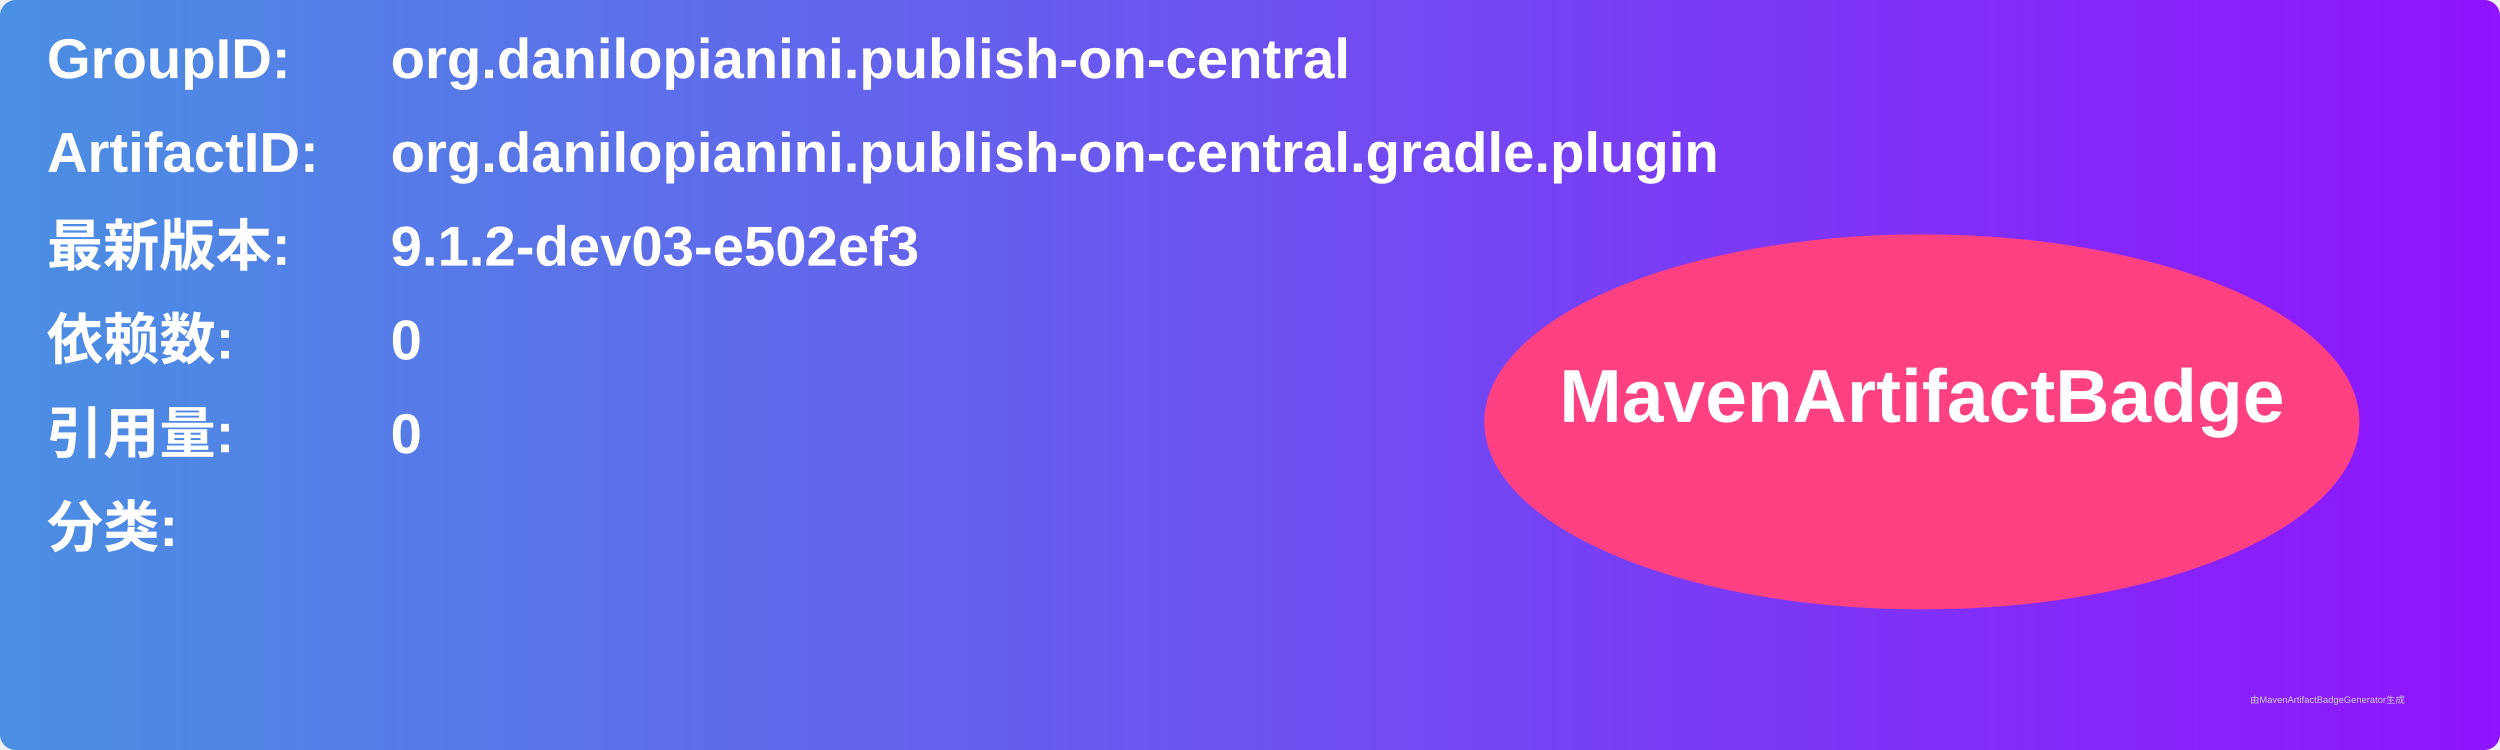
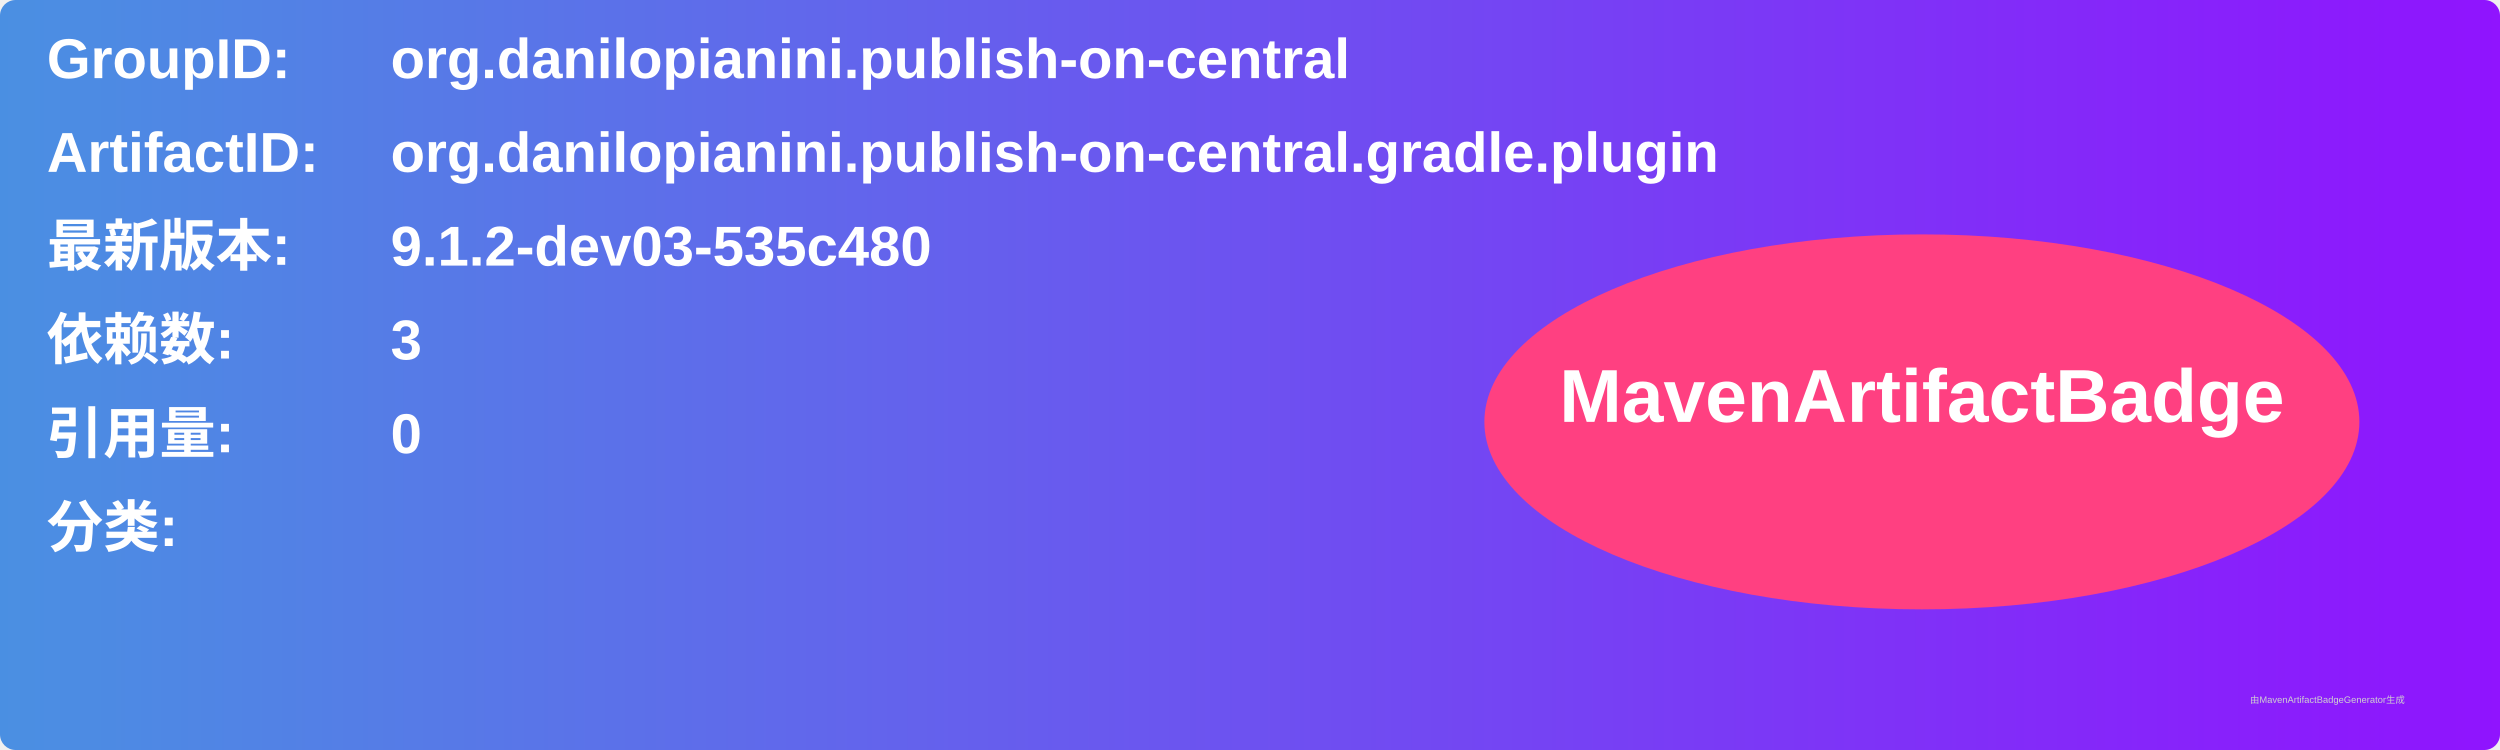
<svg xmlns="http://www.w3.org/2000/svg" width="800" height="240" viewBox="0 0 800 240">
  <linearGradient id="grad" x1="0%" y1="0%" x2="100%" y2="0%">
    <stop offset="0%" stop-color="#4a90e2" />
    <stop offset="100%" stop-color="#9013fe" />
  </linearGradient>
  <rect width="100%" height="100%" rx="5" ry="5" fill="url(#grad)" />
  <g transform="translate(15, 15)">
    <text x="0" y="10" font-family="Arial" font-size="18" fill="white" font-weight="bold" width="260">GroupID:</text>
    <text x="110" y="10" font-family="Arial" font-size="18" fill="white" font-weight="bold" width="460">org.danilopianini.publish-on-central</text>
    <text x="0" y="40" font-family="Arial" font-size="18" fill="white" font-weight="bold" width="260">ArtifactID:</text>
    <text x="110" y="40" font-family="Arial" font-size="18" fill="white" font-weight="bold" width="460">org.danilopianini.publish-on-central.gradle.plugin</text>
    <text x="0" y="70" font-family="Arial" font-size="18" fill="white" font-weight="bold">最新版本:</text>
    <text x="110" y="70" font-family="Arial" font-size="18" fill="white" font-weight="bold">
-       <tspan font-weight="bold">9.1.2-dev03-e502ef3</tspan>
+       <tspan font-weight="bold">9.1.2-dev03-535c480</tspan>
    </text>
    <text x="0" y="100" font-family="Arial" font-size="18" fill="white" font-weight="bold">依赖数: </text>
    <text x="110" y="100" font-family="Arial" font-size="18" fill="white">
-       <tspan font-weight="bold">0</tspan>
+       <tspan font-weight="bold">3</tspan>
    </text>
    <text x="0" y="130" font-family="Arial" font-size="18" fill="white" font-weight="bold">引用量: </text>
    <text x="110" y="130" font-family="Arial" font-size="18" fill="white">
      <tspan font-weight="bold">0</tspan>
    </text>
    <text x="0" y="160" font-family="Arial" font-size="18" fill="white" font-weight="bold">分类:</text>
    <text x="10" y="190" font-family="Arial" font-size="10" fill="white">
      <tspan font-weight="bold" />
    </text>
    <ellipse cx="600" cy="120" rx="140" ry="60" fill="#ff4081" />
    <text x="600" y="120" text-anchor="middle" font-family="Arial" font-size="24" fill="white" font-weight="bold">MavenArtifactBadge</text>
  </g>
  <text x="720" y="225" font-family="Arial" font-size="3" fill="#d0d0d0">由MavenArtifactBadgeGenerator生成</text>
</svg>
